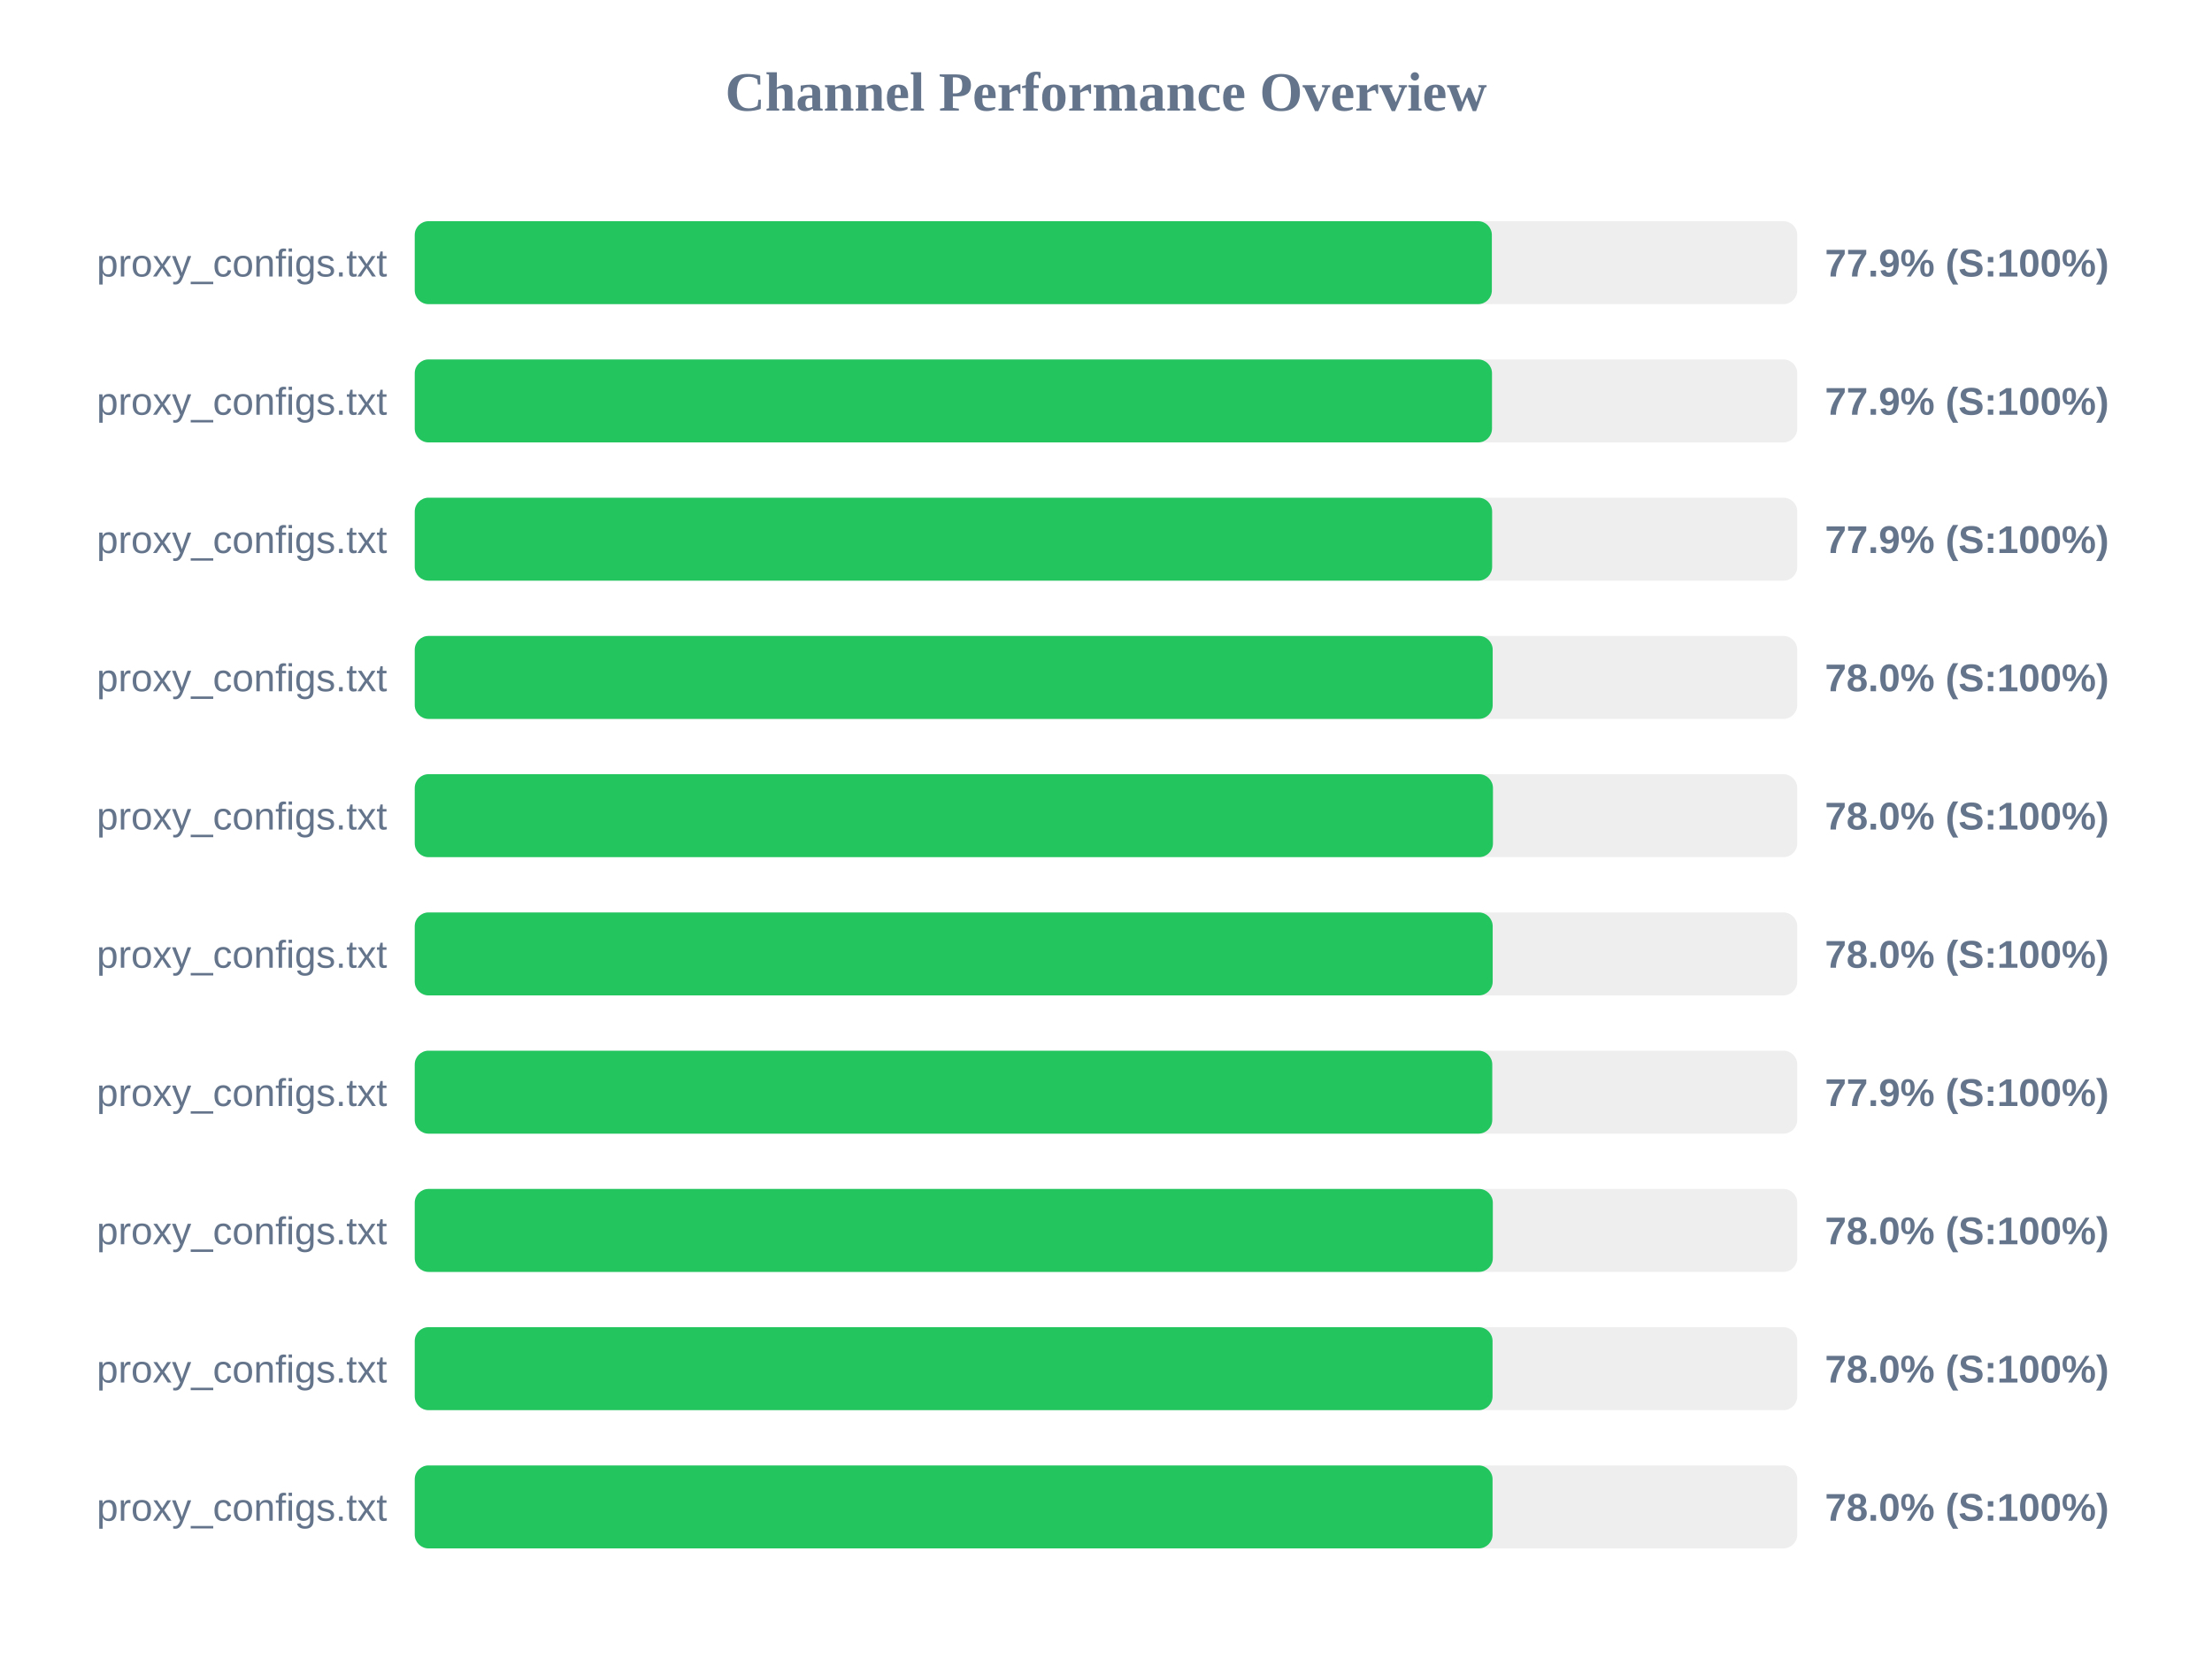
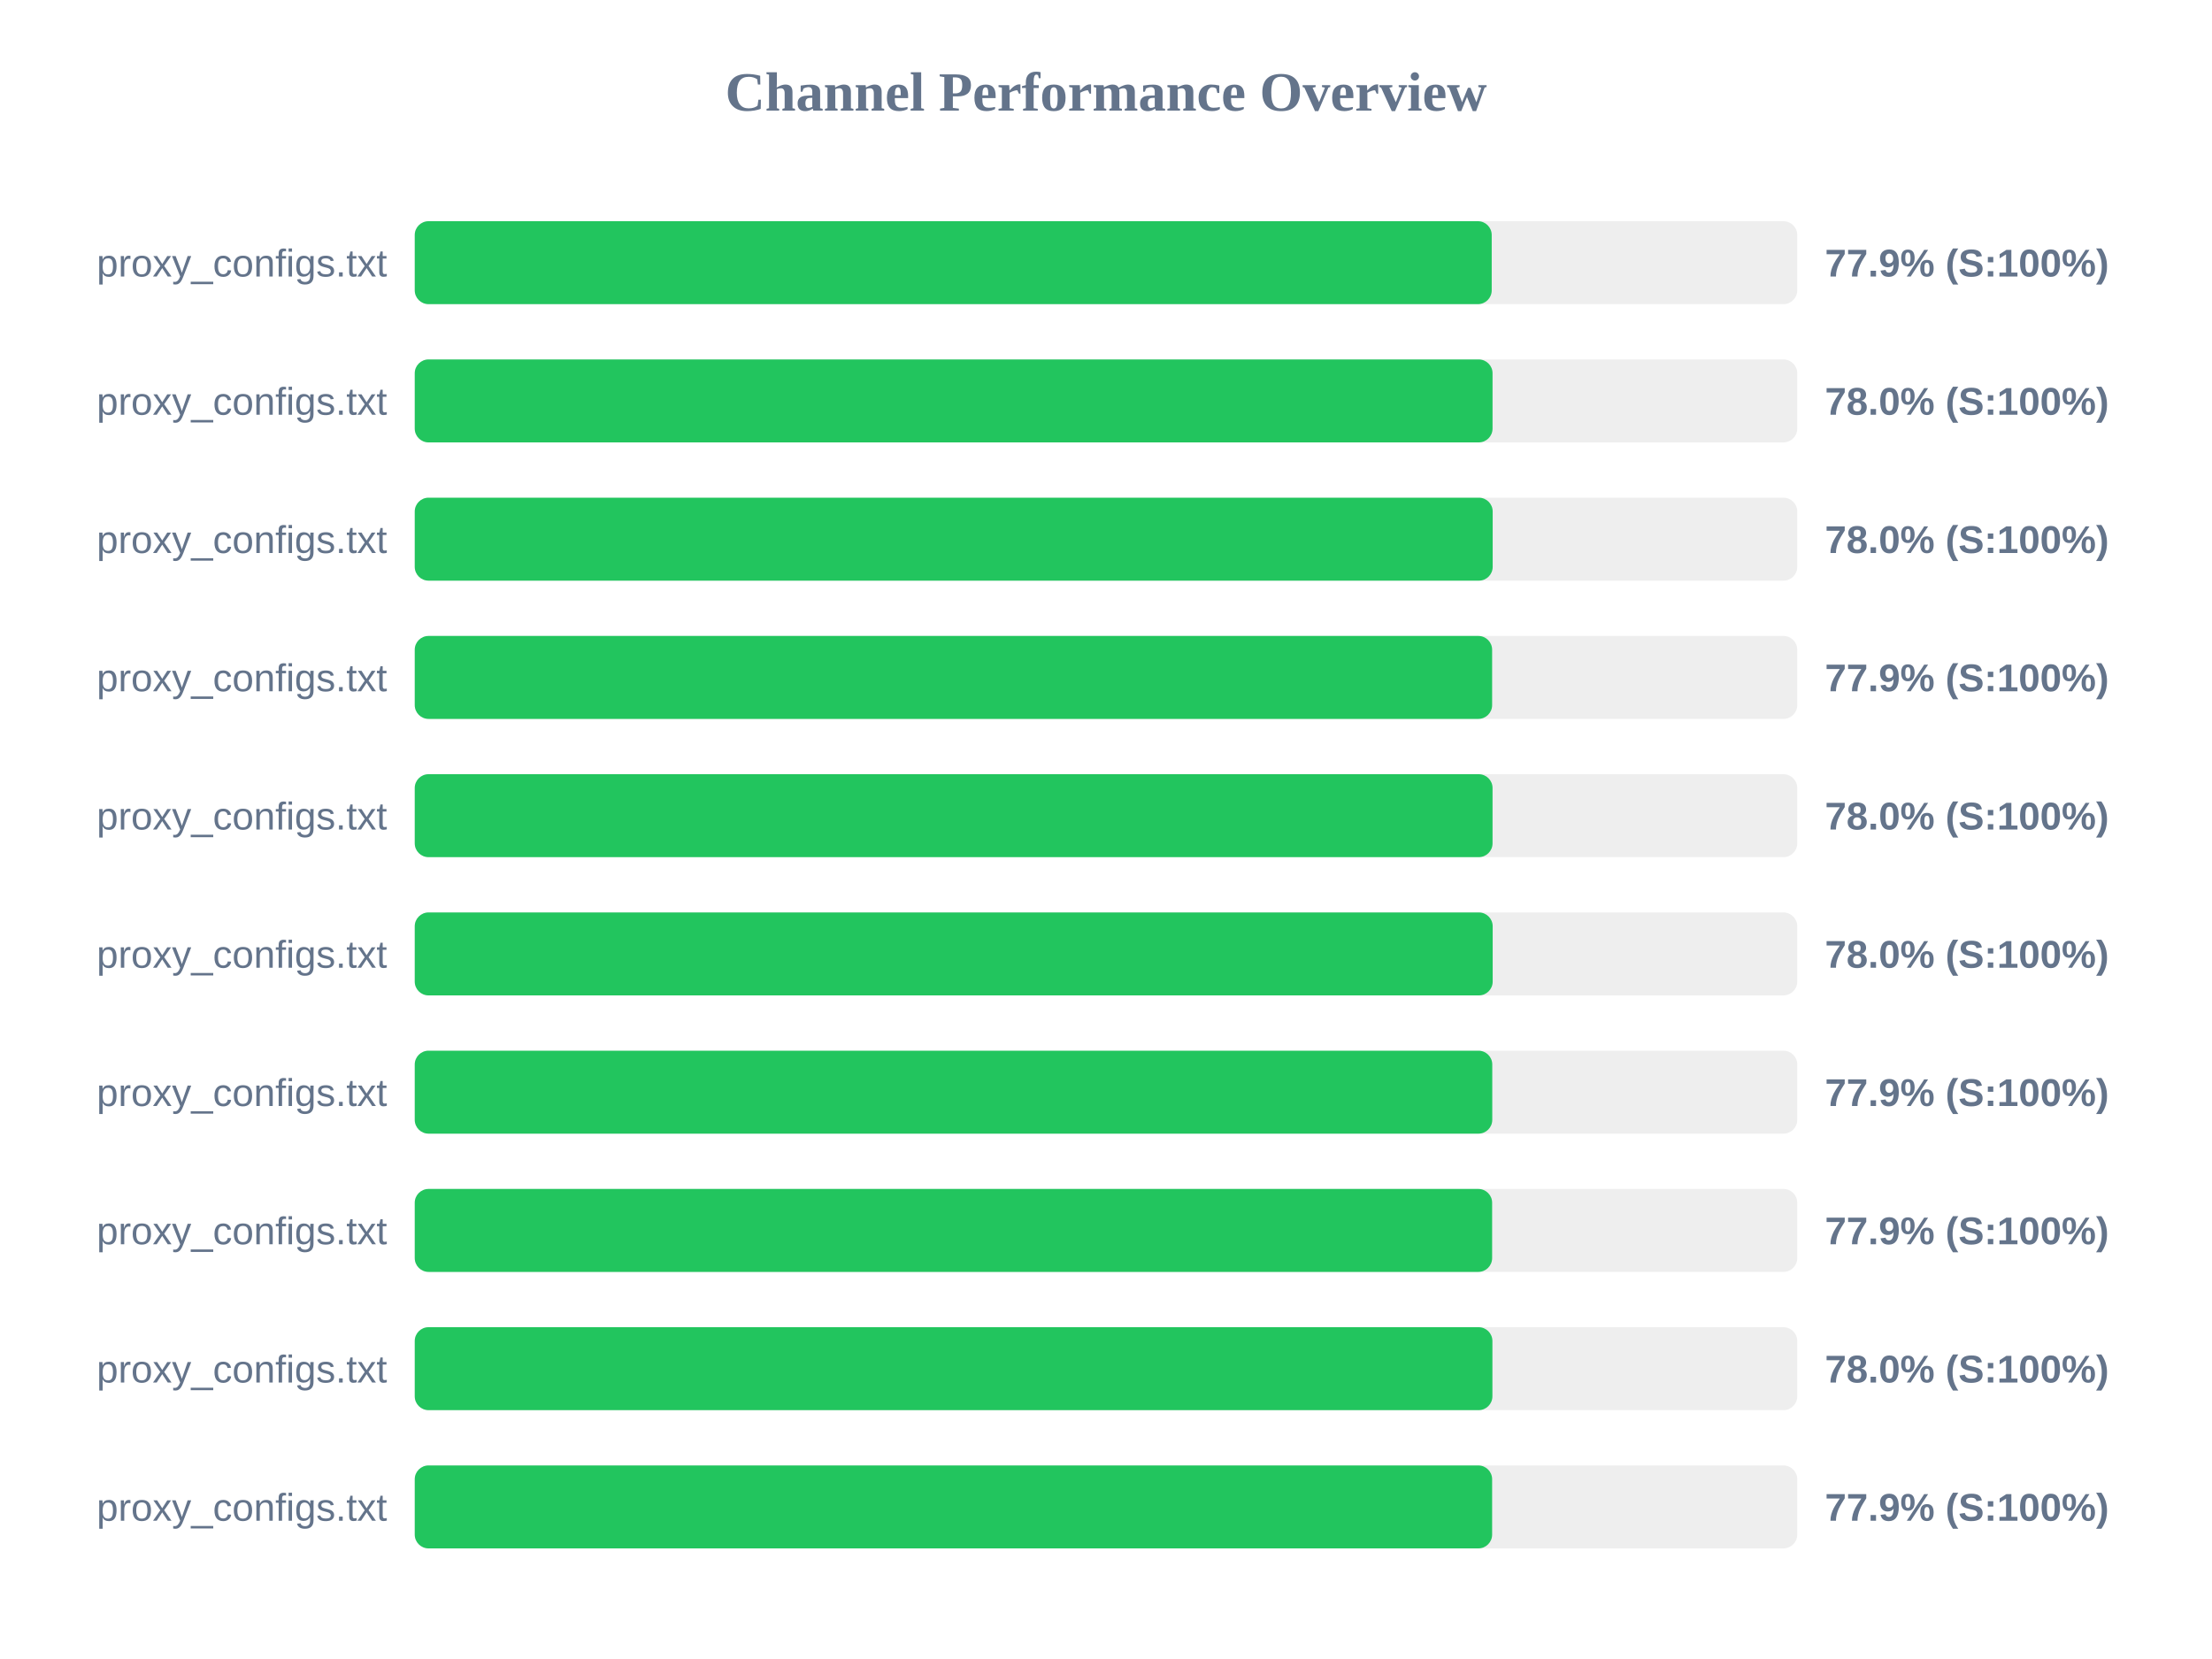
<svg xmlns="http://www.w3.org/2000/svg" width="800" height="600" version="1.1">
  <style>
        .row { font: 14px Arial; fill: #64748b; }
        .score { font: bold 14px Arial; fill: #64748b; }
    </style>
  <text x="400" y="40" text-anchor="middle" font-size="20px" font-weight="bold" fill="#64748b">Channel Performance Overview</text>
  <rect x="150" y="80" width="500" height="30" fill="#eee" rx="5" />
-   <rect x="150" y="80" width="389.55" height="30" fill="#22c55e" rx="5" />
+   <rect x="150" y="80" width="389.5" height="30" fill="#22c55e" rx="5" />
  <text x="140" y="100" text-anchor="end" class="row">proxy_configs.txt</text>
  <text x="660" y="100" text-anchor="start" class="score">77.9% (S:100%)</text>
  <rect x="150" y="130" width="500" height="30" fill="#eee" rx="5" />
-   <rect x="150" y="130" width="389.6" height="30" fill="#22c55e" rx="5" />
+   <rect x="150" y="130" width="389.8" height="30" fill="#22c55e" rx="5" />
  <text x="140" y="150" text-anchor="end" class="row">proxy_configs.txt</text>
-   <text x="660" y="150" text-anchor="start" class="score">77.9% (S:100%)</text>
+   <text x="660" y="150" text-anchor="start" class="score">78.0% (S:100%)</text>
  <rect x="150" y="180" width="500" height="30" fill="#eee" rx="5" />
-   <rect x="150" y="180" width="389.65" height="30" fill="#22c55e" rx="5" />
+   <rect x="150" y="180" width="389.85" height="30" fill="#22c55e" rx="5" />
  <text x="140" y="200" text-anchor="end" class="row">proxy_configs.txt</text>
-   <text x="660" y="200" text-anchor="start" class="score">77.9% (S:100%)</text>
+   <text x="660" y="200" text-anchor="start" class="score">78.0% (S:100%)</text>
  <rect x="150" y="230" width="500" height="30" fill="#eee" rx="5" />
-   <rect x="150" y="230" width="389.85" height="30" fill="#22c55e" rx="5" />
+   <rect x="150" y="230" width="389.65" height="30" fill="#22c55e" rx="5" />
  <text x="140" y="250" text-anchor="end" class="row">proxy_configs.txt</text>
-   <text x="660" y="250" text-anchor="start" class="score">78.0% (S:100%)</text>
+   <text x="660" y="250" text-anchor="start" class="score">77.9% (S:100%)</text>
  <rect x="150" y="280" width="500" height="30" fill="#eee" rx="5" />
-   <rect x="150" y="280" width="389.95" height="30" fill="#22c55e" rx="5" />
+   <rect x="150" y="280" width="389.8" height="30" fill="#22c55e" rx="5" />
  <text x="140" y="300" text-anchor="end" class="row">proxy_configs.txt</text>
  <text x="660" y="300" text-anchor="start" class="score">78.0% (S:100%)</text>
  <rect x="150" y="330" width="500" height="30" fill="#eee" rx="5" />
  <rect x="150" y="330" width="389.85" height="30" fill="#22c55e" rx="5" />
  <text x="140" y="350" text-anchor="end" class="row">proxy_configs.txt</text>
  <text x="660" y="350" text-anchor="start" class="score">78.0% (S:100%)</text>
  <rect x="150" y="380" width="500" height="30" fill="#eee" rx="5" />
  <rect x="150" y="380" width="389.7" height="30" fill="#22c55e" rx="5" />
  <text x="140" y="400" text-anchor="end" class="row">proxy_configs.txt</text>
  <text x="660" y="400" text-anchor="start" class="score">77.9% (S:100%)</text>
  <rect x="150" y="430" width="500" height="30" fill="#eee" rx="5" />
-   <rect x="150" y="430" width="389.9" height="30" fill="#22c55e" rx="5" />
+   <rect x="150" y="430" width="389.65" height="30" fill="#22c55e" rx="5" />
  <text x="140" y="450" text-anchor="end" class="row">proxy_configs.txt</text>
-   <text x="660" y="450" text-anchor="start" class="score">78.0% (S:100%)</text>
+   <text x="660" y="450" text-anchor="start" class="score">77.9% (S:100%)</text>
  <rect x="150" y="480" width="500" height="30" fill="#eee" rx="5" />
-   <rect x="150" y="480" width="389.8" height="30" fill="#22c55e" rx="5" />
+   <rect x="150" y="480" width="389.75" height="30" fill="#22c55e" rx="5" />
  <text x="140" y="500" text-anchor="end" class="row">proxy_configs.txt</text>
  <text x="660" y="500" text-anchor="start" class="score">78.0% (S:100%)</text>
  <rect x="150" y="530" width="500" height="30" fill="#eee" rx="5" />
-   <rect x="150" y="530" width="389.8" height="30" fill="#22c55e" rx="5" />
+   <rect x="150" y="530" width="389.65" height="30" fill="#22c55e" rx="5" />
  <text x="140" y="550" text-anchor="end" class="row">proxy_configs.txt</text>
-   <text x="660" y="550" text-anchor="start" class="score">78.0% (S:100%)</text>
+   <text x="660" y="550" text-anchor="start" class="score">77.9% (S:100%)</text>
</svg>
